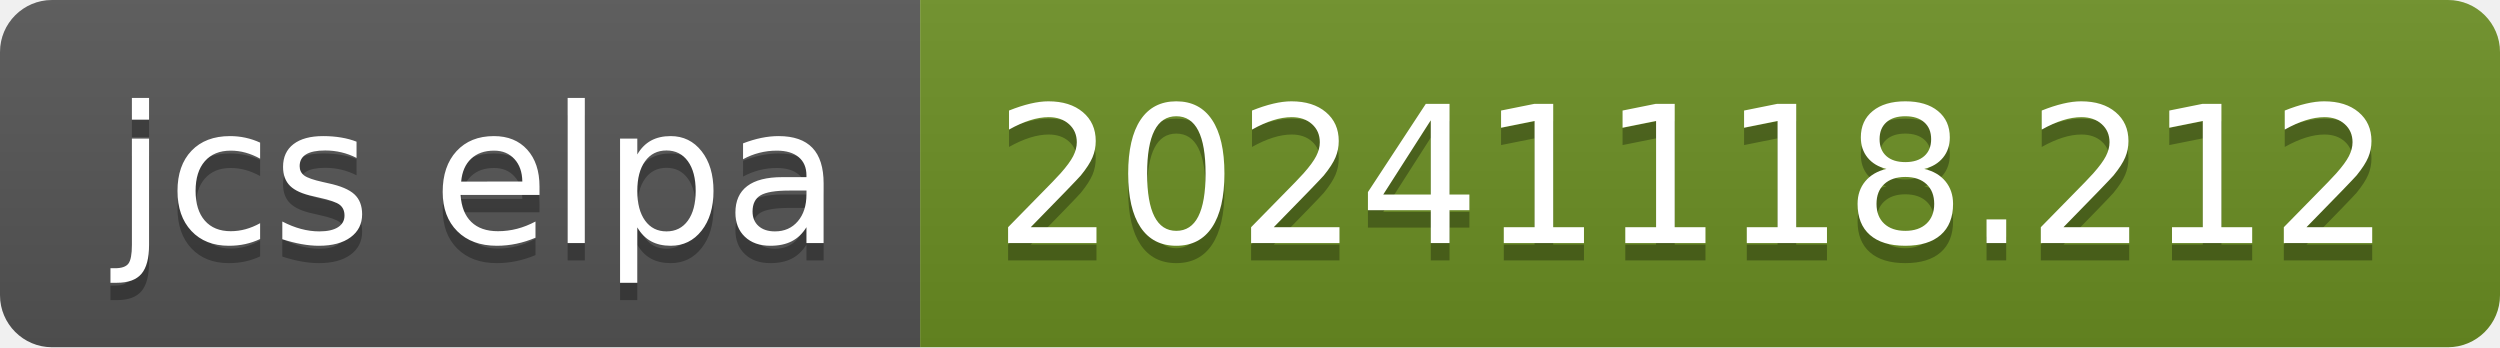
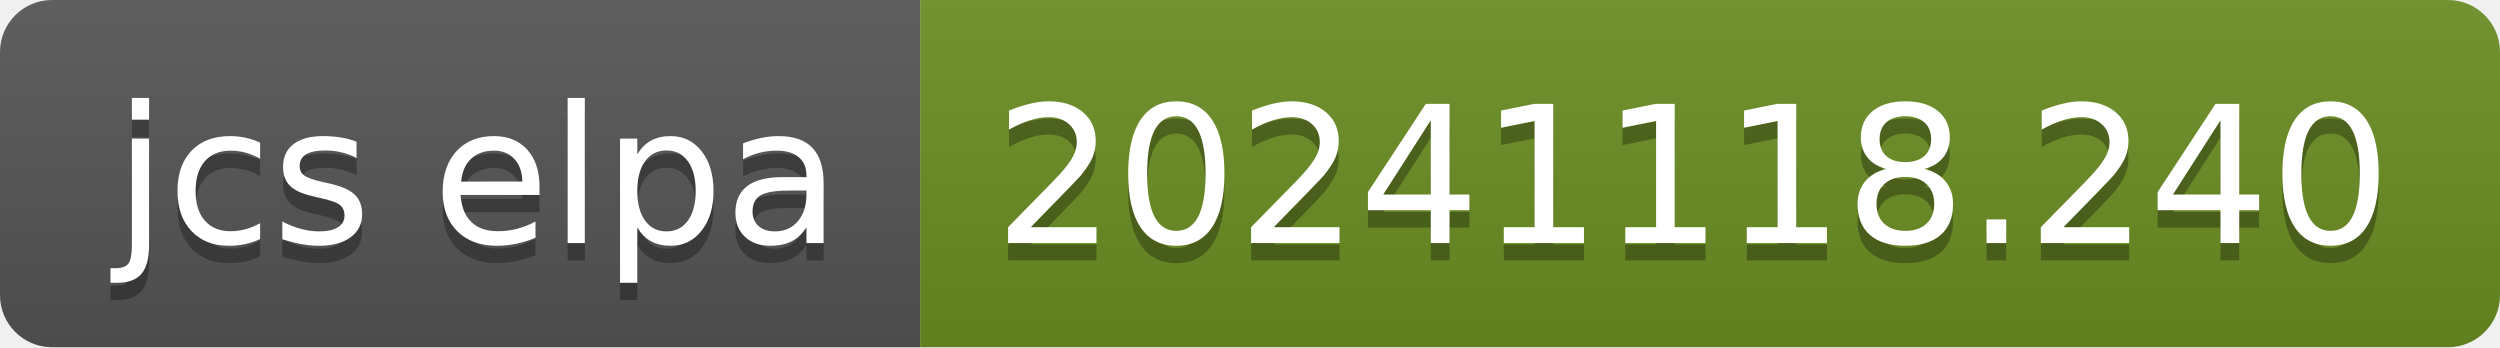
- <svg xmlns="http://www.w3.org/2000/svg" width="144" height="20" role="img" aria-label="jcs elpa: 20241118.212">
+ <svg xmlns="http://www.w3.org/2000/svg" width="144" height="20" role="img" aria-label="jcs elpa: 20241118.240">
  <linearGradient id="s" x2="0" y2="100%">
    <stop offset="0" stop-color="#bbb" stop-opacity=".1" />
    <stop offset="1" stop-opacity=".1" />
  </linearGradient>
  <clipPath id="r">
    <rect width="144" height="20" rx="3" fill="#fff" />
  </clipPath>
  <g clip-path="url(#r)">
    <rect width="53" height="20" fill="#555" />
    <rect x="53" width="91" height="20" fill="#6b8e23" />
    <rect width="144" height="20" fill="url(#s)" />
  </g>
  <g fill="#fff" text-anchor="middle" font-family="Verdana,Geneva,DejaVu Sans,sans-serif" text-rendering="geometricPrecision" font-size="110">
    <text aria-hidden="true" x="275" y="150" fill="#010101" fill-opacity=".3" transform="scale(.1)" textLength="430">jcs elpa</text>
    <text x="275" y="140" transform="scale(.1)" fill="#fff" textLength="430">jcs elpa</text>
-     <text aria-hidden="true" x="975" y="150" fill="#010101" fill-opacity=".3" transform="scale(.1)" textLength="810">20241118.212</text>
-     <text x="975" y="140" transform="scale(.1)" fill="#fff" textLength="810">20241118.212</text>
+     <text aria-hidden="true" x="975" y="150" fill="#010101" fill-opacity=".3" transform="scale(.1)" textLength="810">20241118.240</text>
+     <text x="975" y="140" transform="scale(.1)" fill="#fff" textLength="810">20241118.240</text>
  </g>
</svg>
